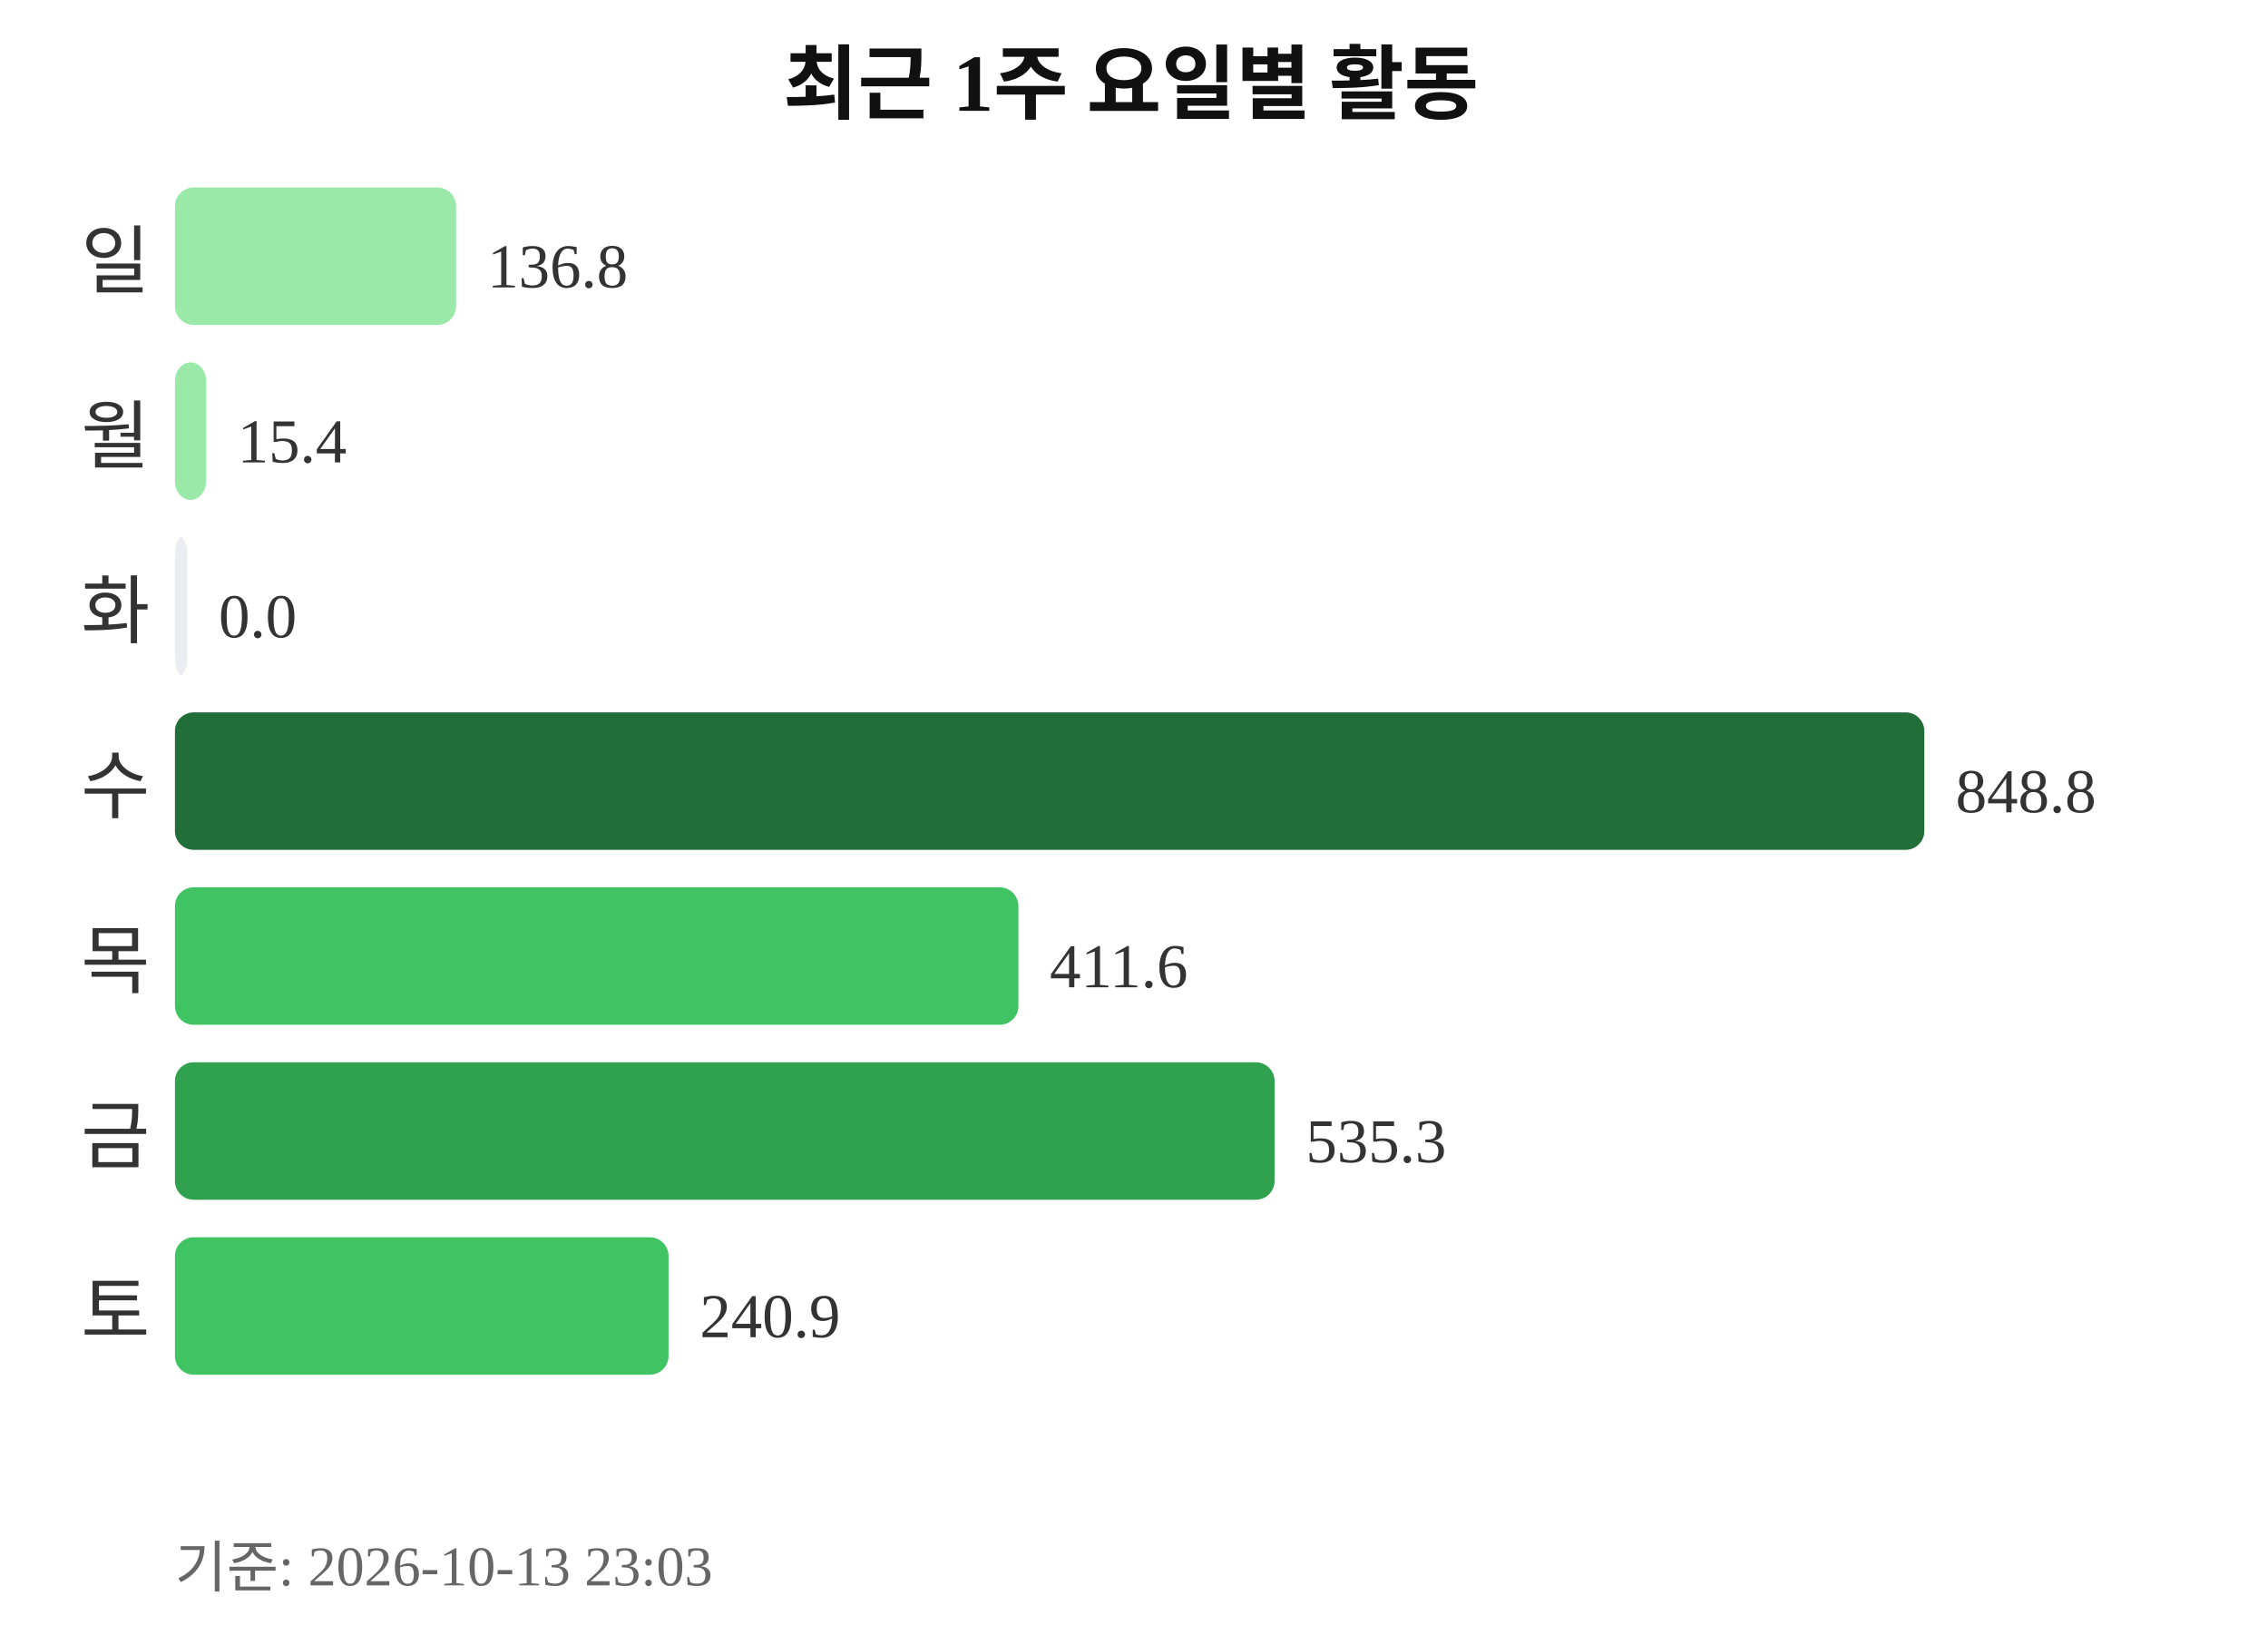
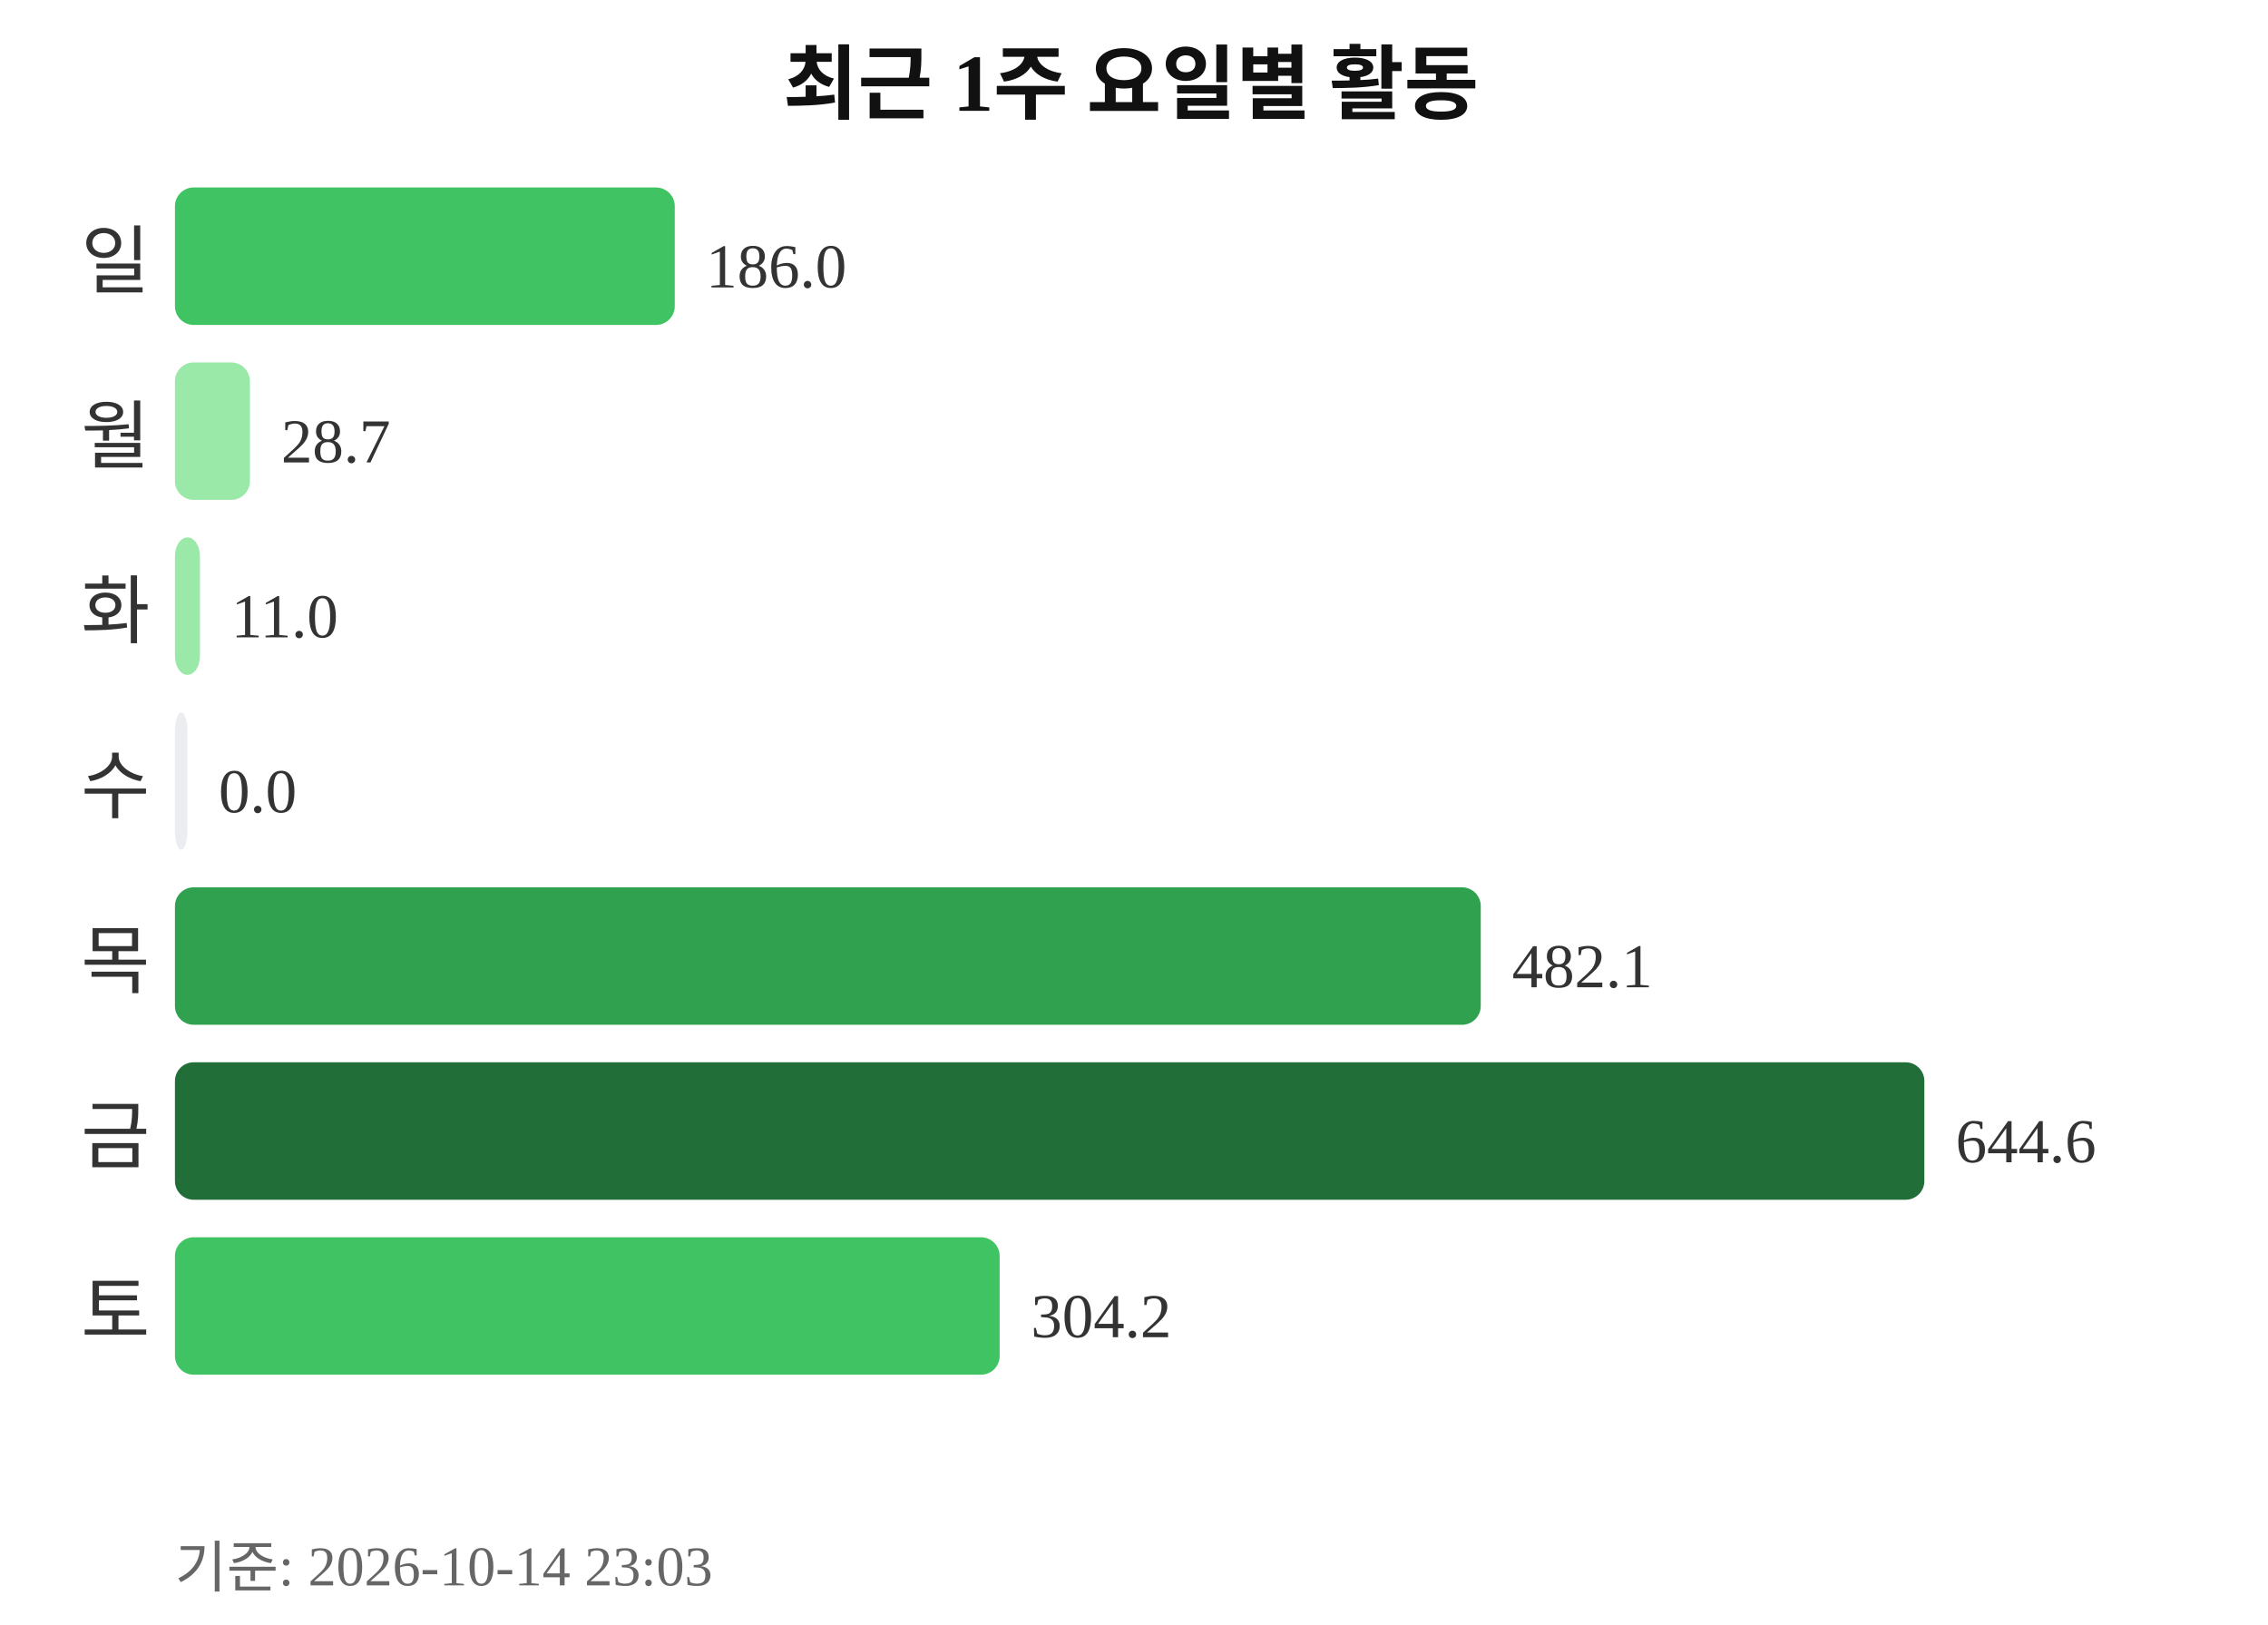
<svg xmlns="http://www.w3.org/2000/svg" width="363" height="260">
  <text x="181" y="18" text-anchor="middle" font-size="13" font-weight="bold" fill="#111111">최근 1주 요일별 활동</text>
  <text x="24" y="46" text-anchor="end" font-size="12" fill="#333333">일</text>
-   <rect x="28" y="30" width="45" height="22" rx="3" fill="#9be9a8" />
-   <text x="78" y="46" font-size="10" fill="#333333">136.8</text>
+   <rect x="28" y="30" width="80" height="22" rx="3" fill="#40c463" />
+   <text x="113" y="46" font-size="10" fill="#333333">186.0</text>
  <text x="24" y="74" text-anchor="end" font-size="12" fill="#333333">월</text>
-   <rect x="28" y="58" width="5" height="22" rx="3" fill="#9be9a8" />
-   <text x="38" y="74" font-size="10" fill="#333333">15.4</text>
+   <rect x="28" y="58" width="12" height="22" rx="3" fill="#9be9a8" />
+   <text x="45" y="74" font-size="10" fill="#333333">28.7</text>
  <text x="24" y="102" text-anchor="end" font-size="12" fill="#333333">화</text>
-   <rect x="28" y="86" width="2" height="22" rx="3" fill="#ebedf0" />
-   <text x="35" y="102" font-size="10" fill="#333333">0.0</text>
+   <rect x="28" y="86" width="4" height="22" rx="3" fill="#9be9a8" />
+   <text x="37" y="102" font-size="10" fill="#333333">11.0</text>
  <text x="24" y="130" text-anchor="end" font-size="12" fill="#333333">수</text>
-   <rect x="28" y="114" width="280" height="22" rx="3" fill="#216e39" />
-   <text x="313" y="130" font-size="10" fill="#333333">848.8</text>
+   <rect x="28" y="114" width="2" height="22" rx="3" fill="#ebedf0" />
+   <text x="35" y="130" font-size="10" fill="#333333">0.0</text>
  <text x="24" y="158" text-anchor="end" font-size="12" fill="#333333">목</text>
-   <rect x="28" y="142" width="135" height="22" rx="3" fill="#40c463" />
-   <text x="168" y="158" font-size="10" fill="#333333">411.6</text>
+   <rect x="28" y="142" width="209" height="22" rx="3" fill="#30a14e" />
+   <text x="242" y="158" font-size="10" fill="#333333">482.1</text>
  <text x="24" y="186" text-anchor="end" font-size="12" fill="#333333">금</text>
-   <rect x="28" y="170" width="176" height="22" rx="3" fill="#30a14e" />
-   <text x="209" y="186" font-size="10" fill="#333333">535.3</text>
+   <rect x="28" y="170" width="280" height="22" rx="3" fill="#216e39" />
+   <text x="313" y="186" font-size="10" fill="#333333">644.6</text>
  <text x="24" y="214" text-anchor="end" font-size="12" fill="#333333">토</text>
-   <rect x="28" y="198" width="79" height="22" rx="3" fill="#40c463" />
-   <text x="112" y="214" font-size="10" fill="#333333">240.9</text>
-   <text x="28" y="254" font-size="9" fill="#666666">기준: 2026-10-13 23:03</text>
+   <rect x="28" y="198" width="132" height="22" rx="3" fill="#40c463" />
+   <text x="165" y="214" font-size="10" fill="#333333">304.2</text>
+   <text x="28" y="254" font-size="9" fill="#666666">기준: 2026-10-14 23:03</text>
</svg>
